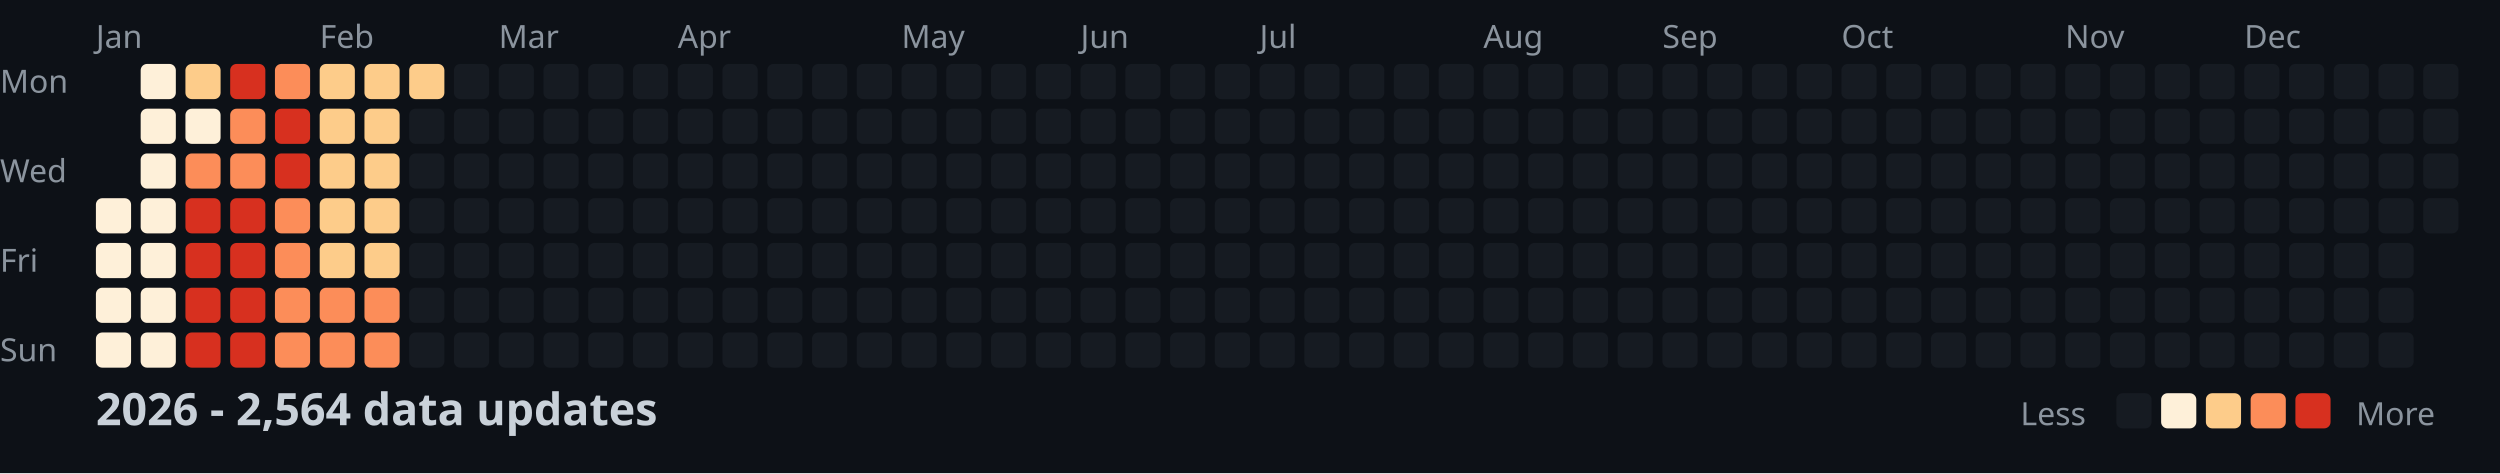
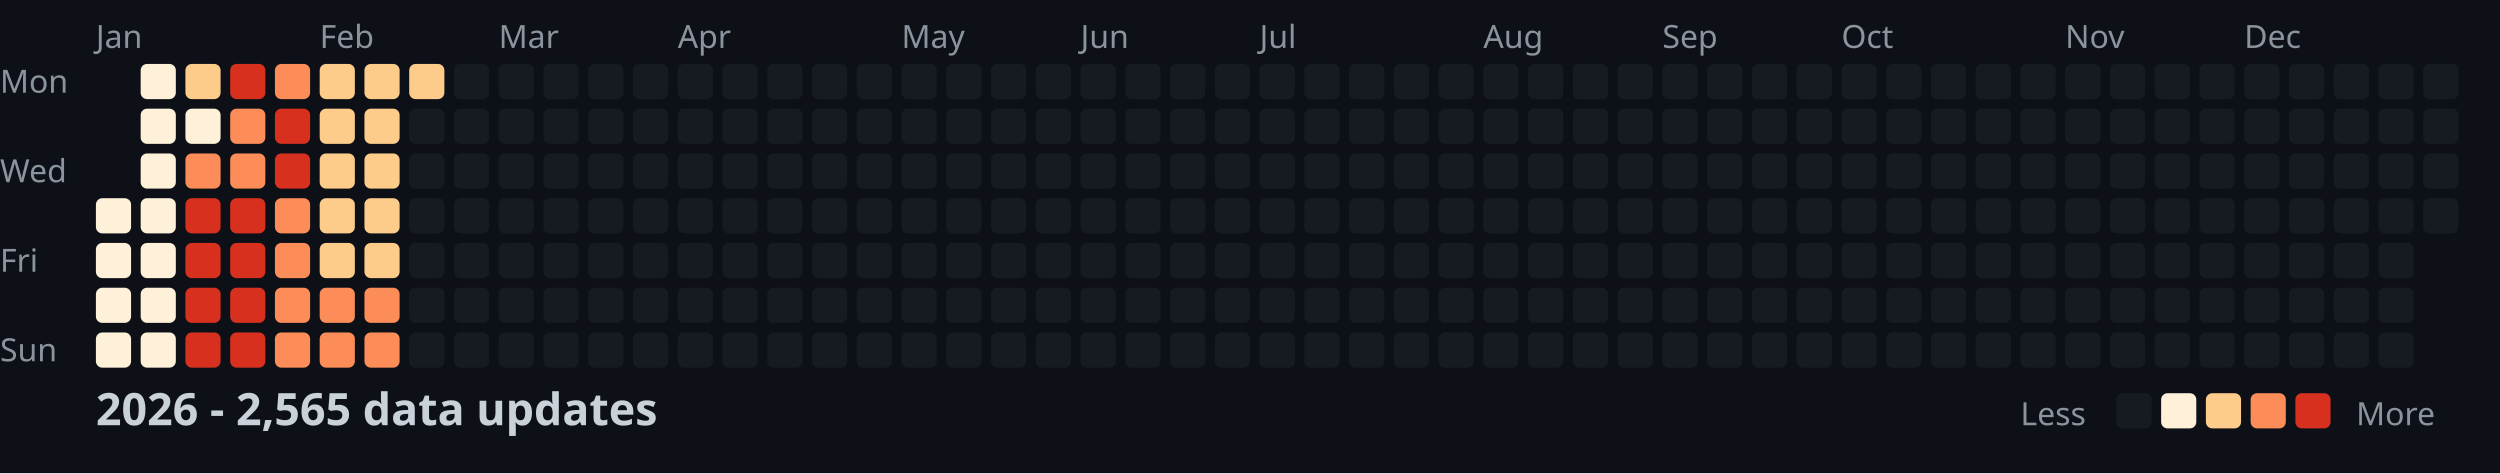
<svg xmlns="http://www.w3.org/2000/svg" width="782" height="148">
  <style>
    .month { font: 10px sans-serif; fill: #8b949e; }
    .day { font: 10px sans-serif; fill: #8b949e; }
    .title { font: bold 14px sans-serif; fill: #c9d1d9; }
    .legend { font: 10px sans-serif; fill: #8b949e; }
  </style>
  <rect width="100%" height="100%" fill="#0d1117" />
  <text x="0" y="29" class="day">Mon</text>
  <text x="0" y="57" class="day">Wed</text>
  <text x="0" y="85" class="day">Fri</text>
  <text x="0" y="113" class="day">Sun</text>
  <text x="30" y="15" class="month">Jan</text>
  <text x="100" y="15" class="month">Feb</text>
  <text x="156" y="15" class="month">Mar</text>
  <text x="212" y="15" class="month">Apr</text>
  <text x="282" y="15" class="month">May</text>
  <text x="338" y="15" class="month">Jun</text>
  <text x="394" y="15" class="month">Jul</text>
  <text x="464" y="15" class="month">Aug</text>
  <text x="520" y="15" class="month">Sep</text>
  <text x="576" y="15" class="month">Oct</text>
  <text x="646" y="15" class="month">Nov</text>
  <text x="702" y="15" class="month">Dec</text>
  <rect x="30" y="62" width="11" height="11" fill="#fef0d9" rx="2" />
  <rect x="30" y="76" width="11" height="11" fill="#fef0d9" rx="2" />
  <rect x="30" y="90" width="11" height="11" fill="#fef0d9" rx="2" />
  <rect x="30" y="104" width="11" height="11" fill="#fef0d9" rx="2" />
  <rect x="44" y="20" width="11" height="11" fill="#fef0d9" rx="2" />
  <rect x="44" y="34" width="11" height="11" fill="#fef0d9" rx="2" />
  <rect x="44" y="48" width="11" height="11" fill="#fef0d9" rx="2" />
  <rect x="44" y="62" width="11" height="11" fill="#fef0d9" rx="2" />
  <rect x="44" y="76" width="11" height="11" fill="#fef0d9" rx="2" />
  <rect x="44" y="90" width="11" height="11" fill="#fef0d9" rx="2" />
  <rect x="44" y="104" width="11" height="11" fill="#fef0d9" rx="2" />
  <rect x="58" y="20" width="11" height="11" fill="#fdcc8a" rx="2" />
  <rect x="58" y="34" width="11" height="11" fill="#fef0d9" rx="2" />
  <rect x="58" y="48" width="11" height="11" fill="#fc8d59" rx="2" />
  <rect x="58" y="62" width="11" height="11" fill="#d7301f" rx="2" />
  <rect x="58" y="76" width="11" height="11" fill="#d7301f" rx="2" />
  <rect x="58" y="90" width="11" height="11" fill="#d7301f" rx="2" />
  <rect x="58" y="104" width="11" height="11" fill="#d7301f" rx="2" />
  <rect x="72" y="20" width="11" height="11" fill="#d7301f" rx="2" />
  <rect x="72" y="34" width="11" height="11" fill="#fc8d59" rx="2" />
  <rect x="72" y="48" width="11" height="11" fill="#fc8d59" rx="2" />
  <rect x="72" y="62" width="11" height="11" fill="#d7301f" rx="2" />
  <rect x="72" y="76" width="11" height="11" fill="#d7301f" rx="2" />
  <rect x="72" y="90" width="11" height="11" fill="#d7301f" rx="2" />
  <rect x="72" y="104" width="11" height="11" fill="#d7301f" rx="2" />
  <rect x="86" y="20" width="11" height="11" fill="#fc8d59" rx="2" />
  <rect x="86" y="34" width="11" height="11" fill="#d7301f" rx="2" />
  <rect x="86" y="48" width="11" height="11" fill="#d7301f" rx="2" />
  <rect x="86" y="62" width="11" height="11" fill="#fc8d59" rx="2" />
  <rect x="86" y="76" width="11" height="11" fill="#fc8d59" rx="2" />
  <rect x="86" y="90" width="11" height="11" fill="#fc8d59" rx="2" />
  <rect x="86" y="104" width="11" height="11" fill="#fc8d59" rx="2" />
  <rect x="100" y="20" width="11" height="11" fill="#fdcc8a" rx="2" />
  <rect x="100" y="34" width="11" height="11" fill="#fdcc8a" rx="2" />
  <rect x="100" y="48" width="11" height="11" fill="#fdcc8a" rx="2" />
  <rect x="100" y="62" width="11" height="11" fill="#fdcc8a" rx="2" />
  <rect x="100" y="76" width="11" height="11" fill="#fdcc8a" rx="2" />
  <rect x="100" y="90" width="11" height="11" fill="#fc8d59" rx="2" />
  <rect x="100" y="104" width="11" height="11" fill="#fc8d59" rx="2" />
  <rect x="114" y="20" width="11" height="11" fill="#fdcc8a" rx="2" />
  <rect x="114" y="34" width="11" height="11" fill="#fdcc8a" rx="2" />
  <rect x="114" y="48" width="11" height="11" fill="#fdcc8a" rx="2" />
  <rect x="114" y="62" width="11" height="11" fill="#fdcc8a" rx="2" />
  <rect x="114" y="76" width="11" height="11" fill="#fdcc8a" rx="2" />
  <rect x="114" y="90" width="11" height="11" fill="#fc8d59" rx="2" />
  <rect x="114" y="104" width="11" height="11" fill="#fc8d59" rx="2" />
  <rect x="128" y="20" width="11" height="11" fill="#fdcc8a" rx="2" />
  <rect x="128" y="34" width="11" height="11" fill="#161b22" rx="2" />
  <rect x="128" y="48" width="11" height="11" fill="#161b22" rx="2" />
  <rect x="128" y="62" width="11" height="11" fill="#161b22" rx="2" />
  <rect x="128" y="76" width="11" height="11" fill="#161b22" rx="2" />
  <rect x="128" y="90" width="11" height="11" fill="#161b22" rx="2" />
  <rect x="128" y="104" width="11" height="11" fill="#161b22" rx="2" />
  <rect x="142" y="20" width="11" height="11" fill="#161b22" rx="2" />
  <rect x="142" y="34" width="11" height="11" fill="#161b22" rx="2" />
  <rect x="142" y="48" width="11" height="11" fill="#161b22" rx="2" />
  <rect x="142" y="62" width="11" height="11" fill="#161b22" rx="2" />
  <rect x="142" y="76" width="11" height="11" fill="#161b22" rx="2" />
  <rect x="142" y="90" width="11" height="11" fill="#161b22" rx="2" />
  <rect x="142" y="104" width="11" height="11" fill="#161b22" rx="2" />
  <rect x="156" y="20" width="11" height="11" fill="#161b22" rx="2" />
  <rect x="156" y="34" width="11" height="11" fill="#161b22" rx="2" />
  <rect x="156" y="48" width="11" height="11" fill="#161b22" rx="2" />
  <rect x="156" y="62" width="11" height="11" fill="#161b22" rx="2" />
  <rect x="156" y="76" width="11" height="11" fill="#161b22" rx="2" />
  <rect x="156" y="90" width="11" height="11" fill="#161b22" rx="2" />
  <rect x="156" y="104" width="11" height="11" fill="#161b22" rx="2" />
  <rect x="170" y="20" width="11" height="11" fill="#161b22" rx="2" />
  <rect x="170" y="34" width="11" height="11" fill="#161b22" rx="2" />
  <rect x="170" y="48" width="11" height="11" fill="#161b22" rx="2" />
  <rect x="170" y="62" width="11" height="11" fill="#161b22" rx="2" />
  <rect x="170" y="76" width="11" height="11" fill="#161b22" rx="2" />
  <rect x="170" y="90" width="11" height="11" fill="#161b22" rx="2" />
  <rect x="170" y="104" width="11" height="11" fill="#161b22" rx="2" />
  <rect x="184" y="20" width="11" height="11" fill="#161b22" rx="2" />
  <rect x="184" y="34" width="11" height="11" fill="#161b22" rx="2" />
  <rect x="184" y="48" width="11" height="11" fill="#161b22" rx="2" />
  <rect x="184" y="62" width="11" height="11" fill="#161b22" rx="2" />
  <rect x="184" y="76" width="11" height="11" fill="#161b22" rx="2" />
  <rect x="184" y="90" width="11" height="11" fill="#161b22" rx="2" />
  <rect x="184" y="104" width="11" height="11" fill="#161b22" rx="2" />
  <rect x="198" y="20" width="11" height="11" fill="#161b22" rx="2" />
  <rect x="198" y="34" width="11" height="11" fill="#161b22" rx="2" />
  <rect x="198" y="48" width="11" height="11" fill="#161b22" rx="2" />
  <rect x="198" y="62" width="11" height="11" fill="#161b22" rx="2" />
  <rect x="198" y="76" width="11" height="11" fill="#161b22" rx="2" />
  <rect x="198" y="90" width="11" height="11" fill="#161b22" rx="2" />
  <rect x="198" y="104" width="11" height="11" fill="#161b22" rx="2" />
  <rect x="212" y="20" width="11" height="11" fill="#161b22" rx="2" />
  <rect x="212" y="34" width="11" height="11" fill="#161b22" rx="2" />
  <rect x="212" y="48" width="11" height="11" fill="#161b22" rx="2" />
  <rect x="212" y="62" width="11" height="11" fill="#161b22" rx="2" />
  <rect x="212" y="76" width="11" height="11" fill="#161b22" rx="2" />
  <rect x="212" y="90" width="11" height="11" fill="#161b22" rx="2" />
  <rect x="212" y="104" width="11" height="11" fill="#161b22" rx="2" />
  <rect x="226" y="20" width="11" height="11" fill="#161b22" rx="2" />
  <rect x="226" y="34" width="11" height="11" fill="#161b22" rx="2" />
  <rect x="226" y="48" width="11" height="11" fill="#161b22" rx="2" />
  <rect x="226" y="62" width="11" height="11" fill="#161b22" rx="2" />
  <rect x="226" y="76" width="11" height="11" fill="#161b22" rx="2" />
  <rect x="226" y="90" width="11" height="11" fill="#161b22" rx="2" />
  <rect x="226" y="104" width="11" height="11" fill="#161b22" rx="2" />
  <rect x="240" y="20" width="11" height="11" fill="#161b22" rx="2" />
  <rect x="240" y="34" width="11" height="11" fill="#161b22" rx="2" />
  <rect x="240" y="48" width="11" height="11" fill="#161b22" rx="2" />
  <rect x="240" y="62" width="11" height="11" fill="#161b22" rx="2" />
  <rect x="240" y="76" width="11" height="11" fill="#161b22" rx="2" />
  <rect x="240" y="90" width="11" height="11" fill="#161b22" rx="2" />
  <rect x="240" y="104" width="11" height="11" fill="#161b22" rx="2" />
  <rect x="254" y="20" width="11" height="11" fill="#161b22" rx="2" />
  <rect x="254" y="34" width="11" height="11" fill="#161b22" rx="2" />
  <rect x="254" y="48" width="11" height="11" fill="#161b22" rx="2" />
  <rect x="254" y="62" width="11" height="11" fill="#161b22" rx="2" />
  <rect x="254" y="76" width="11" height="11" fill="#161b22" rx="2" />
  <rect x="254" y="90" width="11" height="11" fill="#161b22" rx="2" />
  <rect x="254" y="104" width="11" height="11" fill="#161b22" rx="2" />
  <rect x="268" y="20" width="11" height="11" fill="#161b22" rx="2" />
  <rect x="268" y="34" width="11" height="11" fill="#161b22" rx="2" />
  <rect x="268" y="48" width="11" height="11" fill="#161b22" rx="2" />
  <rect x="268" y="62" width="11" height="11" fill="#161b22" rx="2" />
  <rect x="268" y="76" width="11" height="11" fill="#161b22" rx="2" />
  <rect x="268" y="90" width="11" height="11" fill="#161b22" rx="2" />
  <rect x="268" y="104" width="11" height="11" fill="#161b22" rx="2" />
  <rect x="282" y="20" width="11" height="11" fill="#161b22" rx="2" />
  <rect x="282" y="34" width="11" height="11" fill="#161b22" rx="2" />
  <rect x="282" y="48" width="11" height="11" fill="#161b22" rx="2" />
  <rect x="282" y="62" width="11" height="11" fill="#161b22" rx="2" />
  <rect x="282" y="76" width="11" height="11" fill="#161b22" rx="2" />
  <rect x="282" y="90" width="11" height="11" fill="#161b22" rx="2" />
  <rect x="282" y="104" width="11" height="11" fill="#161b22" rx="2" />
  <rect x="296" y="20" width="11" height="11" fill="#161b22" rx="2" />
  <rect x="296" y="34" width="11" height="11" fill="#161b22" rx="2" />
  <rect x="296" y="48" width="11" height="11" fill="#161b22" rx="2" />
  <rect x="296" y="62" width="11" height="11" fill="#161b22" rx="2" />
  <rect x="296" y="76" width="11" height="11" fill="#161b22" rx="2" />
  <rect x="296" y="90" width="11" height="11" fill="#161b22" rx="2" />
  <rect x="296" y="104" width="11" height="11" fill="#161b22" rx="2" />
  <rect x="310" y="20" width="11" height="11" fill="#161b22" rx="2" />
  <rect x="310" y="34" width="11" height="11" fill="#161b22" rx="2" />
  <rect x="310" y="48" width="11" height="11" fill="#161b22" rx="2" />
  <rect x="310" y="62" width="11" height="11" fill="#161b22" rx="2" />
  <rect x="310" y="76" width="11" height="11" fill="#161b22" rx="2" />
  <rect x="310" y="90" width="11" height="11" fill="#161b22" rx="2" />
  <rect x="310" y="104" width="11" height="11" fill="#161b22" rx="2" />
  <rect x="324" y="20" width="11" height="11" fill="#161b22" rx="2" />
  <rect x="324" y="34" width="11" height="11" fill="#161b22" rx="2" />
  <rect x="324" y="48" width="11" height="11" fill="#161b22" rx="2" />
  <rect x="324" y="62" width="11" height="11" fill="#161b22" rx="2" />
  <rect x="324" y="76" width="11" height="11" fill="#161b22" rx="2" />
  <rect x="324" y="90" width="11" height="11" fill="#161b22" rx="2" />
  <rect x="324" y="104" width="11" height="11" fill="#161b22" rx="2" />
  <rect x="338" y="20" width="11" height="11" fill="#161b22" rx="2" />
  <rect x="338" y="34" width="11" height="11" fill="#161b22" rx="2" />
  <rect x="338" y="48" width="11" height="11" fill="#161b22" rx="2" />
  <rect x="338" y="62" width="11" height="11" fill="#161b22" rx="2" />
  <rect x="338" y="76" width="11" height="11" fill="#161b22" rx="2" />
  <rect x="338" y="90" width="11" height="11" fill="#161b22" rx="2" />
  <rect x="338" y="104" width="11" height="11" fill="#161b22" rx="2" />
  <rect x="352" y="20" width="11" height="11" fill="#161b22" rx="2" />
  <rect x="352" y="34" width="11" height="11" fill="#161b22" rx="2" />
  <rect x="352" y="48" width="11" height="11" fill="#161b22" rx="2" />
  <rect x="352" y="62" width="11" height="11" fill="#161b22" rx="2" />
  <rect x="352" y="76" width="11" height="11" fill="#161b22" rx="2" />
  <rect x="352" y="90" width="11" height="11" fill="#161b22" rx="2" />
  <rect x="352" y="104" width="11" height="11" fill="#161b22" rx="2" />
  <rect x="366" y="20" width="11" height="11" fill="#161b22" rx="2" />
  <rect x="366" y="34" width="11" height="11" fill="#161b22" rx="2" />
  <rect x="366" y="48" width="11" height="11" fill="#161b22" rx="2" />
  <rect x="366" y="62" width="11" height="11" fill="#161b22" rx="2" />
  <rect x="366" y="76" width="11" height="11" fill="#161b22" rx="2" />
  <rect x="366" y="90" width="11" height="11" fill="#161b22" rx="2" />
  <rect x="366" y="104" width="11" height="11" fill="#161b22" rx="2" />
  <rect x="380" y="20" width="11" height="11" fill="#161b22" rx="2" />
  <rect x="380" y="34" width="11" height="11" fill="#161b22" rx="2" />
  <rect x="380" y="48" width="11" height="11" fill="#161b22" rx="2" />
  <rect x="380" y="62" width="11" height="11" fill="#161b22" rx="2" />
  <rect x="380" y="76" width="11" height="11" fill="#161b22" rx="2" />
  <rect x="380" y="90" width="11" height="11" fill="#161b22" rx="2" />
  <rect x="380" y="104" width="11" height="11" fill="#161b22" rx="2" />
  <rect x="394" y="20" width="11" height="11" fill="#161b22" rx="2" />
  <rect x="394" y="34" width="11" height="11" fill="#161b22" rx="2" />
  <rect x="394" y="48" width="11" height="11" fill="#161b22" rx="2" />
  <rect x="394" y="62" width="11" height="11" fill="#161b22" rx="2" />
  <rect x="394" y="76" width="11" height="11" fill="#161b22" rx="2" />
  <rect x="394" y="90" width="11" height="11" fill="#161b22" rx="2" />
  <rect x="394" y="104" width="11" height="11" fill="#161b22" rx="2" />
  <rect x="408" y="20" width="11" height="11" fill="#161b22" rx="2" />
  <rect x="408" y="34" width="11" height="11" fill="#161b22" rx="2" />
  <rect x="408" y="48" width="11" height="11" fill="#161b22" rx="2" />
  <rect x="408" y="62" width="11" height="11" fill="#161b22" rx="2" />
  <rect x="408" y="76" width="11" height="11" fill="#161b22" rx="2" />
  <rect x="408" y="90" width="11" height="11" fill="#161b22" rx="2" />
  <rect x="408" y="104" width="11" height="11" fill="#161b22" rx="2" />
  <rect x="422" y="20" width="11" height="11" fill="#161b22" rx="2" />
  <rect x="422" y="34" width="11" height="11" fill="#161b22" rx="2" />
  <rect x="422" y="48" width="11" height="11" fill="#161b22" rx="2" />
  <rect x="422" y="62" width="11" height="11" fill="#161b22" rx="2" />
  <rect x="422" y="76" width="11" height="11" fill="#161b22" rx="2" />
  <rect x="422" y="90" width="11" height="11" fill="#161b22" rx="2" />
  <rect x="422" y="104" width="11" height="11" fill="#161b22" rx="2" />
  <rect x="436" y="20" width="11" height="11" fill="#161b22" rx="2" />
  <rect x="436" y="34" width="11" height="11" fill="#161b22" rx="2" />
  <rect x="436" y="48" width="11" height="11" fill="#161b22" rx="2" />
  <rect x="436" y="62" width="11" height="11" fill="#161b22" rx="2" />
  <rect x="436" y="76" width="11" height="11" fill="#161b22" rx="2" />
  <rect x="436" y="90" width="11" height="11" fill="#161b22" rx="2" />
  <rect x="436" y="104" width="11" height="11" fill="#161b22" rx="2" />
  <rect x="450" y="20" width="11" height="11" fill="#161b22" rx="2" />
  <rect x="450" y="34" width="11" height="11" fill="#161b22" rx="2" />
  <rect x="450" y="48" width="11" height="11" fill="#161b22" rx="2" />
  <rect x="450" y="62" width="11" height="11" fill="#161b22" rx="2" />
  <rect x="450" y="76" width="11" height="11" fill="#161b22" rx="2" />
  <rect x="450" y="90" width="11" height="11" fill="#161b22" rx="2" />
  <rect x="450" y="104" width="11" height="11" fill="#161b22" rx="2" />
  <rect x="464" y="20" width="11" height="11" fill="#161b22" rx="2" />
  <rect x="464" y="34" width="11" height="11" fill="#161b22" rx="2" />
  <rect x="464" y="48" width="11" height="11" fill="#161b22" rx="2" />
  <rect x="464" y="62" width="11" height="11" fill="#161b22" rx="2" />
  <rect x="464" y="76" width="11" height="11" fill="#161b22" rx="2" />
  <rect x="464" y="90" width="11" height="11" fill="#161b22" rx="2" />
  <rect x="464" y="104" width="11" height="11" fill="#161b22" rx="2" />
  <rect x="478" y="20" width="11" height="11" fill="#161b22" rx="2" />
  <rect x="478" y="34" width="11" height="11" fill="#161b22" rx="2" />
  <rect x="478" y="48" width="11" height="11" fill="#161b22" rx="2" />
  <rect x="478" y="62" width="11" height="11" fill="#161b22" rx="2" />
  <rect x="478" y="76" width="11" height="11" fill="#161b22" rx="2" />
  <rect x="478" y="90" width="11" height="11" fill="#161b22" rx="2" />
  <rect x="478" y="104" width="11" height="11" fill="#161b22" rx="2" />
  <rect x="492" y="20" width="11" height="11" fill="#161b22" rx="2" />
  <rect x="492" y="34" width="11" height="11" fill="#161b22" rx="2" />
  <rect x="492" y="48" width="11" height="11" fill="#161b22" rx="2" />
  <rect x="492" y="62" width="11" height="11" fill="#161b22" rx="2" />
  <rect x="492" y="76" width="11" height="11" fill="#161b22" rx="2" />
  <rect x="492" y="90" width="11" height="11" fill="#161b22" rx="2" />
  <rect x="492" y="104" width="11" height="11" fill="#161b22" rx="2" />
  <rect x="506" y="20" width="11" height="11" fill="#161b22" rx="2" />
  <rect x="506" y="34" width="11" height="11" fill="#161b22" rx="2" />
  <rect x="506" y="48" width="11" height="11" fill="#161b22" rx="2" />
  <rect x="506" y="62" width="11" height="11" fill="#161b22" rx="2" />
  <rect x="506" y="76" width="11" height="11" fill="#161b22" rx="2" />
  <rect x="506" y="90" width="11" height="11" fill="#161b22" rx="2" />
  <rect x="506" y="104" width="11" height="11" fill="#161b22" rx="2" />
  <rect x="520" y="20" width="11" height="11" fill="#161b22" rx="2" />
  <rect x="520" y="34" width="11" height="11" fill="#161b22" rx="2" />
  <rect x="520" y="48" width="11" height="11" fill="#161b22" rx="2" />
  <rect x="520" y="62" width="11" height="11" fill="#161b22" rx="2" />
  <rect x="520" y="76" width="11" height="11" fill="#161b22" rx="2" />
  <rect x="520" y="90" width="11" height="11" fill="#161b22" rx="2" />
  <rect x="520" y="104" width="11" height="11" fill="#161b22" rx="2" />
  <rect x="534" y="20" width="11" height="11" fill="#161b22" rx="2" />
  <rect x="534" y="34" width="11" height="11" fill="#161b22" rx="2" />
  <rect x="534" y="48" width="11" height="11" fill="#161b22" rx="2" />
  <rect x="534" y="62" width="11" height="11" fill="#161b22" rx="2" />
  <rect x="534" y="76" width="11" height="11" fill="#161b22" rx="2" />
  <rect x="534" y="90" width="11" height="11" fill="#161b22" rx="2" />
  <rect x="534" y="104" width="11" height="11" fill="#161b22" rx="2" />
  <rect x="548" y="20" width="11" height="11" fill="#161b22" rx="2" />
  <rect x="548" y="34" width="11" height="11" fill="#161b22" rx="2" />
  <rect x="548" y="48" width="11" height="11" fill="#161b22" rx="2" />
  <rect x="548" y="62" width="11" height="11" fill="#161b22" rx="2" />
  <rect x="548" y="76" width="11" height="11" fill="#161b22" rx="2" />
  <rect x="548" y="90" width="11" height="11" fill="#161b22" rx="2" />
  <rect x="548" y="104" width="11" height="11" fill="#161b22" rx="2" />
  <rect x="562" y="20" width="11" height="11" fill="#161b22" rx="2" />
  <rect x="562" y="34" width="11" height="11" fill="#161b22" rx="2" />
  <rect x="562" y="48" width="11" height="11" fill="#161b22" rx="2" />
  <rect x="562" y="62" width="11" height="11" fill="#161b22" rx="2" />
  <rect x="562" y="76" width="11" height="11" fill="#161b22" rx="2" />
  <rect x="562" y="90" width="11" height="11" fill="#161b22" rx="2" />
  <rect x="562" y="104" width="11" height="11" fill="#161b22" rx="2" />
  <rect x="576" y="20" width="11" height="11" fill="#161b22" rx="2" />
  <rect x="576" y="34" width="11" height="11" fill="#161b22" rx="2" />
  <rect x="576" y="48" width="11" height="11" fill="#161b22" rx="2" />
  <rect x="576" y="62" width="11" height="11" fill="#161b22" rx="2" />
  <rect x="576" y="76" width="11" height="11" fill="#161b22" rx="2" />
  <rect x="576" y="90" width="11" height="11" fill="#161b22" rx="2" />
  <rect x="576" y="104" width="11" height="11" fill="#161b22" rx="2" />
  <rect x="590" y="20" width="11" height="11" fill="#161b22" rx="2" />
  <rect x="590" y="34" width="11" height="11" fill="#161b22" rx="2" />
  <rect x="590" y="48" width="11" height="11" fill="#161b22" rx="2" />
  <rect x="590" y="62" width="11" height="11" fill="#161b22" rx="2" />
  <rect x="590" y="76" width="11" height="11" fill="#161b22" rx="2" />
  <rect x="590" y="90" width="11" height="11" fill="#161b22" rx="2" />
  <rect x="590" y="104" width="11" height="11" fill="#161b22" rx="2" />
  <rect x="604" y="20" width="11" height="11" fill="#161b22" rx="2" />
  <rect x="604" y="34" width="11" height="11" fill="#161b22" rx="2" />
  <rect x="604" y="48" width="11" height="11" fill="#161b22" rx="2" />
  <rect x="604" y="62" width="11" height="11" fill="#161b22" rx="2" />
  <rect x="604" y="76" width="11" height="11" fill="#161b22" rx="2" />
  <rect x="604" y="90" width="11" height="11" fill="#161b22" rx="2" />
  <rect x="604" y="104" width="11" height="11" fill="#161b22" rx="2" />
  <rect x="618" y="20" width="11" height="11" fill="#161b22" rx="2" />
  <rect x="618" y="34" width="11" height="11" fill="#161b22" rx="2" />
  <rect x="618" y="48" width="11" height="11" fill="#161b22" rx="2" />
  <rect x="618" y="62" width="11" height="11" fill="#161b22" rx="2" />
  <rect x="618" y="76" width="11" height="11" fill="#161b22" rx="2" />
  <rect x="618" y="90" width="11" height="11" fill="#161b22" rx="2" />
  <rect x="618" y="104" width="11" height="11" fill="#161b22" rx="2" />
  <rect x="632" y="20" width="11" height="11" fill="#161b22" rx="2" />
  <rect x="632" y="34" width="11" height="11" fill="#161b22" rx="2" />
  <rect x="632" y="48" width="11" height="11" fill="#161b22" rx="2" />
  <rect x="632" y="62" width="11" height="11" fill="#161b22" rx="2" />
  <rect x="632" y="76" width="11" height="11" fill="#161b22" rx="2" />
  <rect x="632" y="90" width="11" height="11" fill="#161b22" rx="2" />
  <rect x="632" y="104" width="11" height="11" fill="#161b22" rx="2" />
  <rect x="646" y="20" width="11" height="11" fill="#161b22" rx="2" />
  <rect x="646" y="34" width="11" height="11" fill="#161b22" rx="2" />
  <rect x="646" y="48" width="11" height="11" fill="#161b22" rx="2" />
  <rect x="646" y="62" width="11" height="11" fill="#161b22" rx="2" />
  <rect x="646" y="76" width="11" height="11" fill="#161b22" rx="2" />
  <rect x="646" y="90" width="11" height="11" fill="#161b22" rx="2" />
  <rect x="646" y="104" width="11" height="11" fill="#161b22" rx="2" />
  <rect x="660" y="20" width="11" height="11" fill="#161b22" rx="2" />
  <rect x="660" y="34" width="11" height="11" fill="#161b22" rx="2" />
  <rect x="660" y="48" width="11" height="11" fill="#161b22" rx="2" />
  <rect x="660" y="62" width="11" height="11" fill="#161b22" rx="2" />
  <rect x="660" y="76" width="11" height="11" fill="#161b22" rx="2" />
  <rect x="660" y="90" width="11" height="11" fill="#161b22" rx="2" />
  <rect x="660" y="104" width="11" height="11" fill="#161b22" rx="2" />
  <rect x="674" y="20" width="11" height="11" fill="#161b22" rx="2" />
  <rect x="674" y="34" width="11" height="11" fill="#161b22" rx="2" />
  <rect x="674" y="48" width="11" height="11" fill="#161b22" rx="2" />
  <rect x="674" y="62" width="11" height="11" fill="#161b22" rx="2" />
  <rect x="674" y="76" width="11" height="11" fill="#161b22" rx="2" />
  <rect x="674" y="90" width="11" height="11" fill="#161b22" rx="2" />
  <rect x="674" y="104" width="11" height="11" fill="#161b22" rx="2" />
  <rect x="688" y="20" width="11" height="11" fill="#161b22" rx="2" />
  <rect x="688" y="34" width="11" height="11" fill="#161b22" rx="2" />
  <rect x="688" y="48" width="11" height="11" fill="#161b22" rx="2" />
  <rect x="688" y="62" width="11" height="11" fill="#161b22" rx="2" />
  <rect x="688" y="76" width="11" height="11" fill="#161b22" rx="2" />
  <rect x="688" y="90" width="11" height="11" fill="#161b22" rx="2" />
  <rect x="688" y="104" width="11" height="11" fill="#161b22" rx="2" />
  <rect x="702" y="20" width="11" height="11" fill="#161b22" rx="2" />
  <rect x="702" y="34" width="11" height="11" fill="#161b22" rx="2" />
  <rect x="702" y="48" width="11" height="11" fill="#161b22" rx="2" />
  <rect x="702" y="62" width="11" height="11" fill="#161b22" rx="2" />
  <rect x="702" y="76" width="11" height="11" fill="#161b22" rx="2" />
  <rect x="702" y="90" width="11" height="11" fill="#161b22" rx="2" />
  <rect x="702" y="104" width="11" height="11" fill="#161b22" rx="2" />
  <rect x="716" y="20" width="11" height="11" fill="#161b22" rx="2" />
  <rect x="716" y="34" width="11" height="11" fill="#161b22" rx="2" />
  <rect x="716" y="48" width="11" height="11" fill="#161b22" rx="2" />
  <rect x="716" y="62" width="11" height="11" fill="#161b22" rx="2" />
  <rect x="716" y="76" width="11" height="11" fill="#161b22" rx="2" />
  <rect x="716" y="90" width="11" height="11" fill="#161b22" rx="2" />
  <rect x="716" y="104" width="11" height="11" fill="#161b22" rx="2" />
  <rect x="730" y="20" width="11" height="11" fill="#161b22" rx="2" />
  <rect x="730" y="34" width="11" height="11" fill="#161b22" rx="2" />
  <rect x="730" y="48" width="11" height="11" fill="#161b22" rx="2" />
  <rect x="730" y="62" width="11" height="11" fill="#161b22" rx="2" />
  <rect x="730" y="76" width="11" height="11" fill="#161b22" rx="2" />
  <rect x="730" y="90" width="11" height="11" fill="#161b22" rx="2" />
  <rect x="730" y="104" width="11" height="11" fill="#161b22" rx="2" />
  <rect x="744" y="20" width="11" height="11" fill="#161b22" rx="2" />
  <rect x="744" y="34" width="11" height="11" fill="#161b22" rx="2" />
  <rect x="744" y="48" width="11" height="11" fill="#161b22" rx="2" />
  <rect x="744" y="62" width="11" height="11" fill="#161b22" rx="2" />
  <rect x="744" y="76" width="11" height="11" fill="#161b22" rx="2" />
  <rect x="744" y="90" width="11" height="11" fill="#161b22" rx="2" />
  <rect x="744" y="104" width="11" height="11" fill="#161b22" rx="2" />
  <rect x="758" y="20" width="11" height="11" fill="#161b22" rx="2" />
  <rect x="758" y="34" width="11" height="11" fill="#161b22" rx="2" />
  <rect x="758" y="48" width="11" height="11" fill="#161b22" rx="2" />
  <rect x="758" y="62" width="11" height="11" fill="#161b22" rx="2" />
-   <text x="30" y="133" class="title">2026 - 2,564 data updates</text>
+   <text x="30" y="133" class="title">2026 - 2,565 data updates</text>
  <text x="632" y="133" class="legend">Less</text>
  <rect x="662" y="123" width="11" height="11" fill="#161b22" rx="2" />
  <rect x="676" y="123" width="11" height="11" fill="#fef0d9" rx="2" />
  <rect x="690" y="123" width="11" height="11" fill="#fdcc8a" rx="2" />
  <rect x="704" y="123" width="11" height="11" fill="#fc8d59" rx="2" />
  <rect x="718" y="123" width="11" height="11" fill="#d7301f" rx="2" />
  <text x="737" y="133" class="legend">More</text>
</svg>
